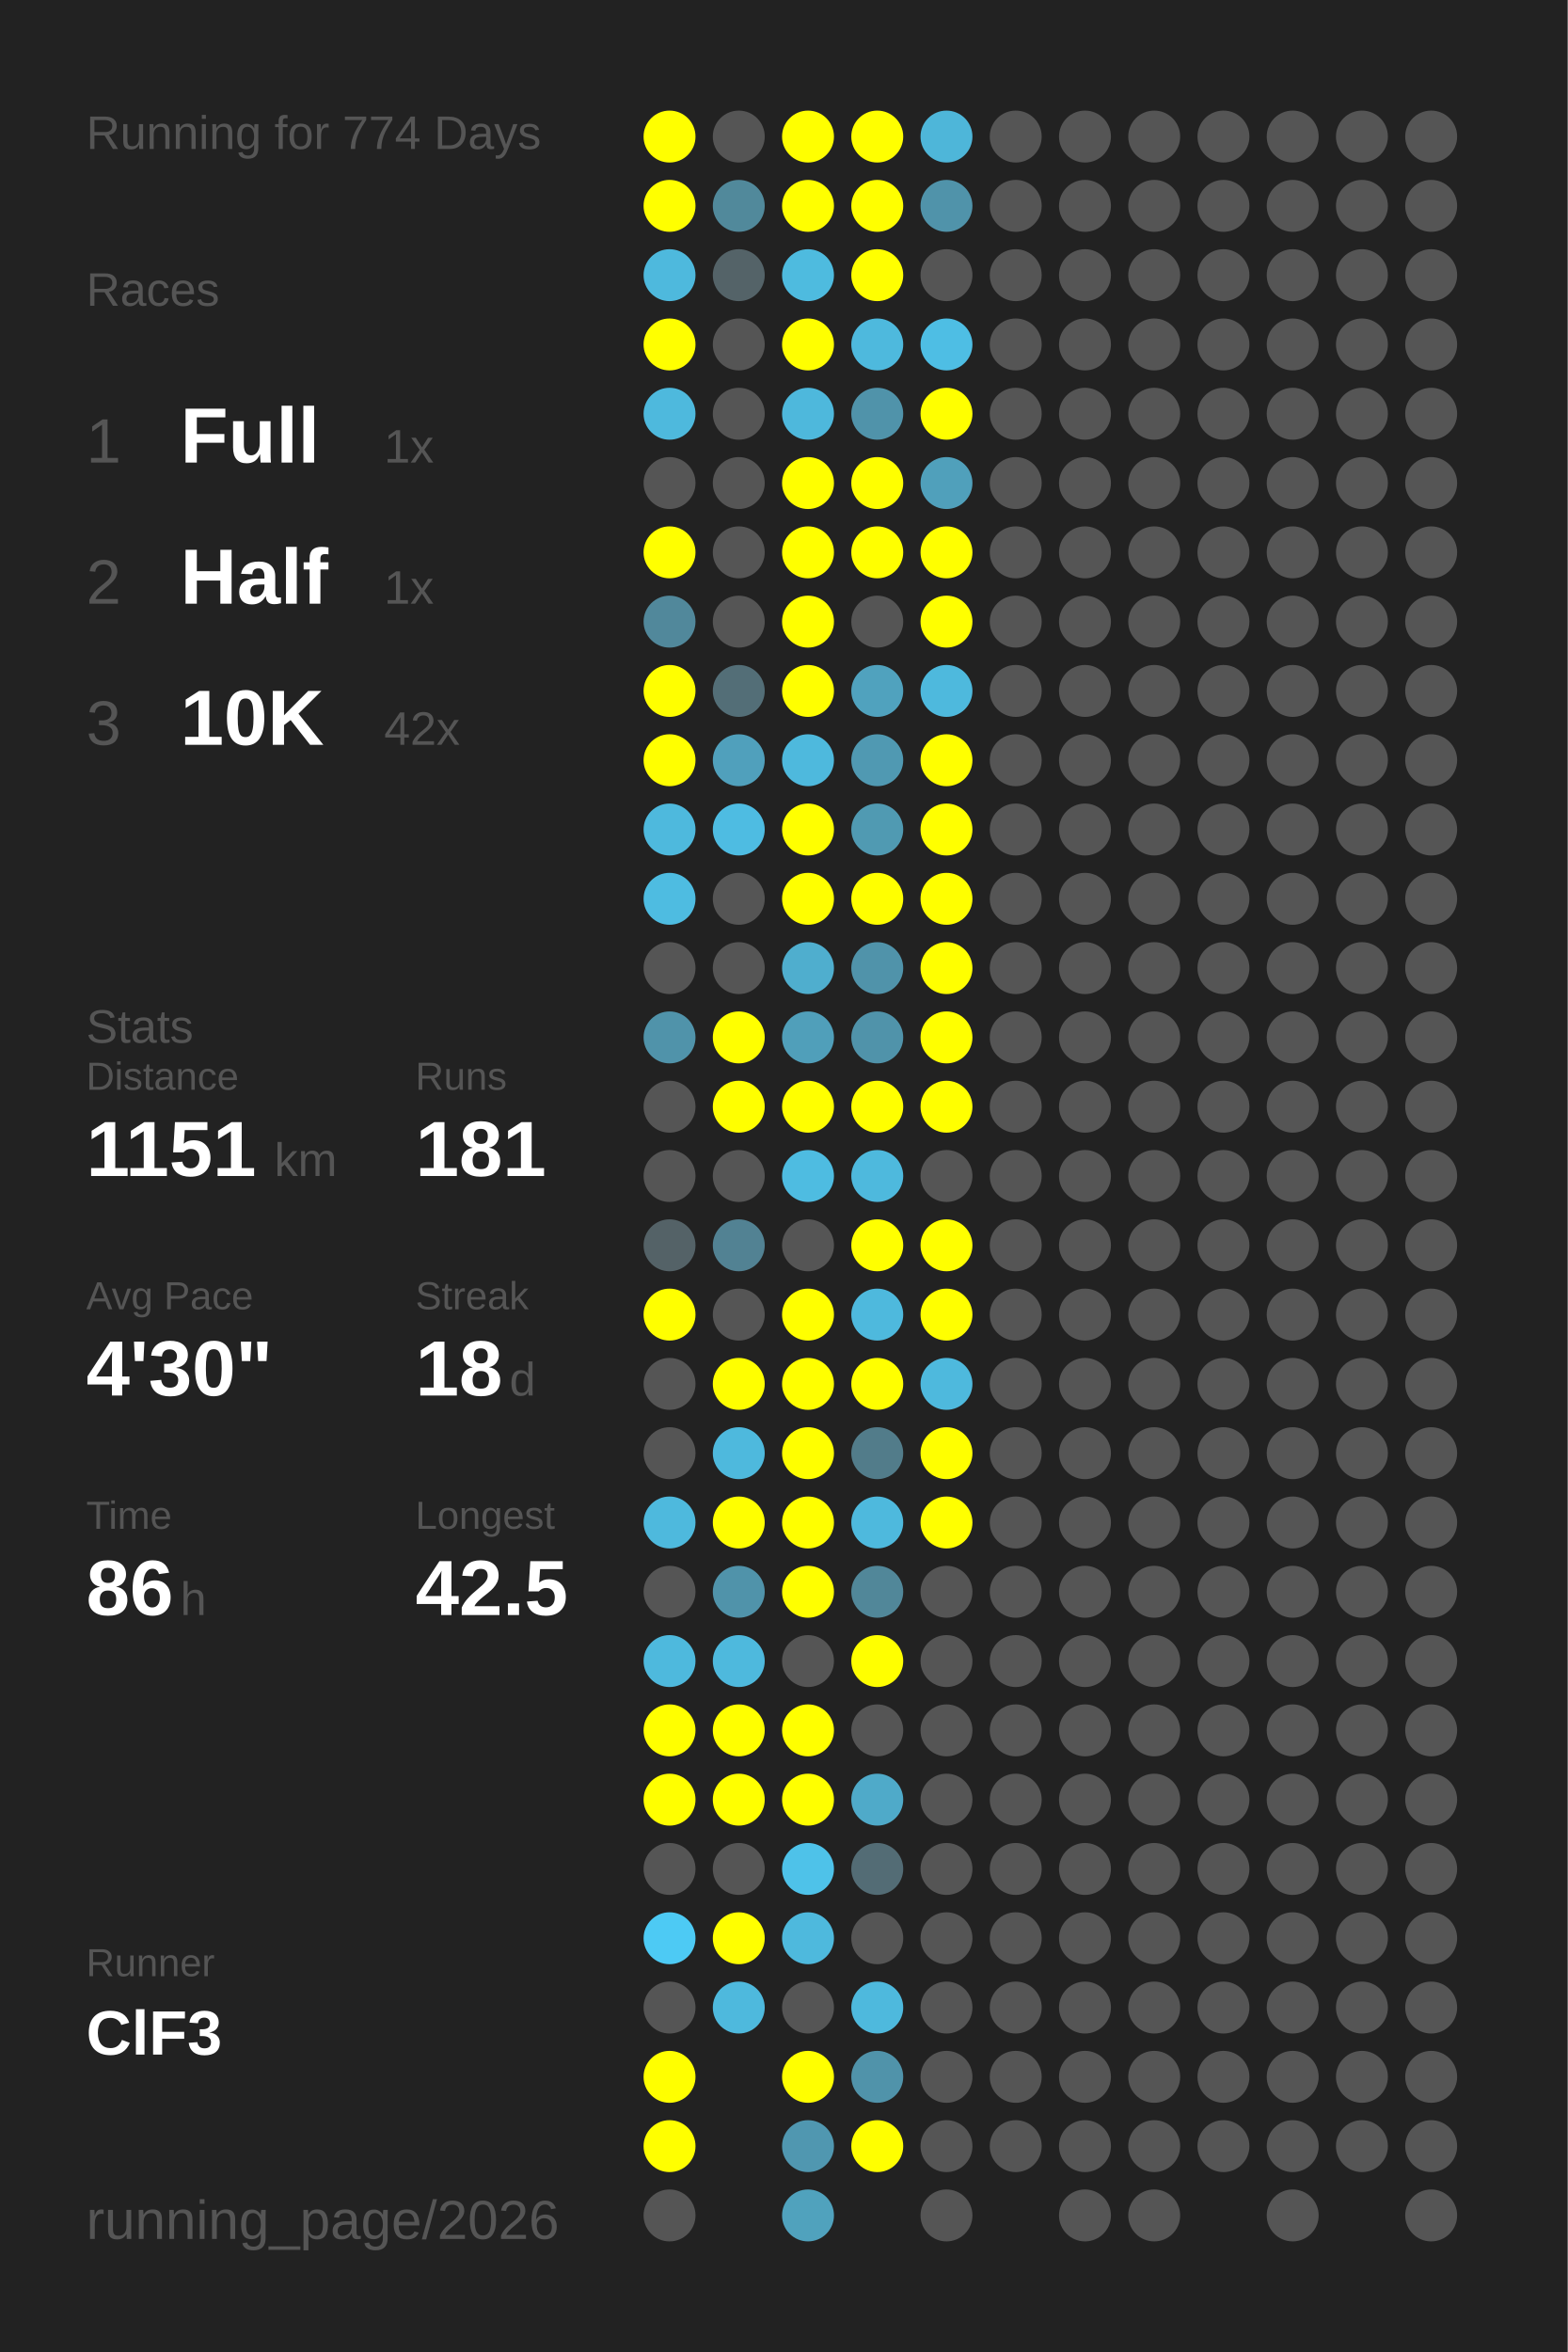
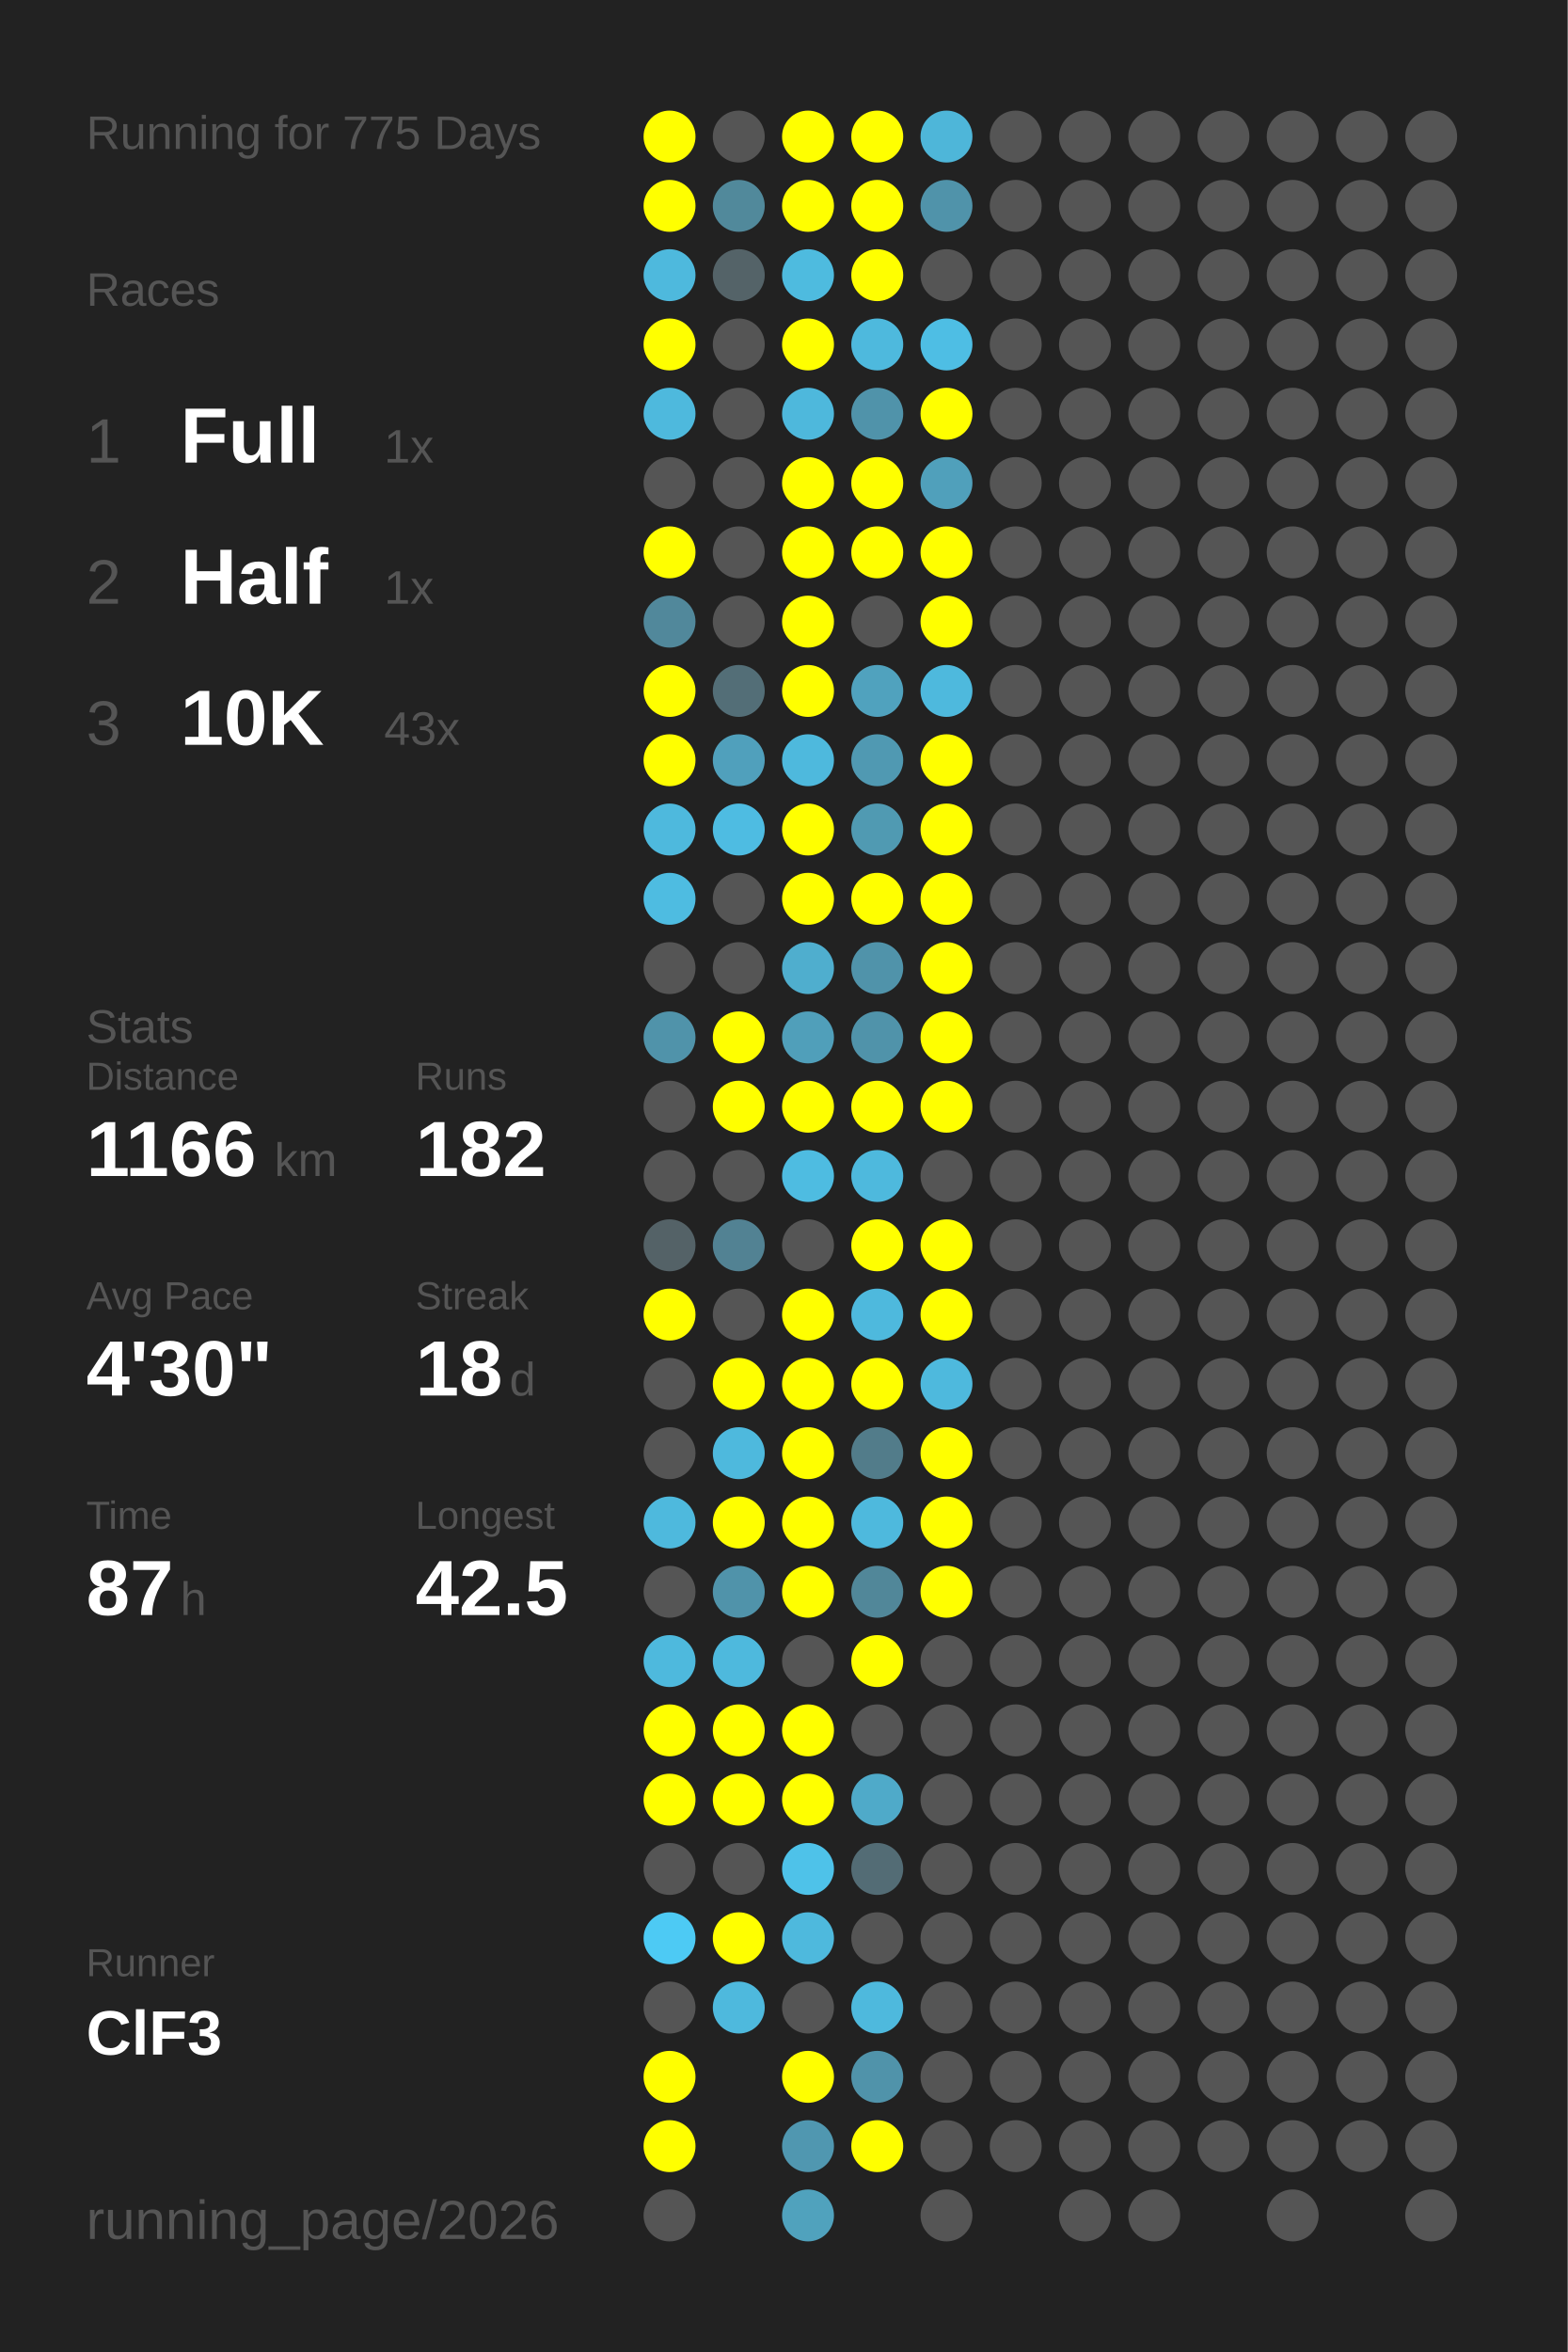
<svg xmlns="http://www.w3.org/2000/svg" baseProfile="full" height="300mm" version="1.1" viewBox="0,0,200,300" width="200mm">
  <defs />
  <rect fill="#222222" height="300" width="200" x="0" y="0" />
-   <text fill="#555555" style="font-size:6px; font-family:Arial;" x="11" y="19">Running for 774 Days</text>
+   <text fill="#555555" style="font-size:6px; font-family:Arial;" x="11" y="19">Running for 775 Days</text>
  <text fill="#555555" style="font-size:6px; font-family:Arial;" x="11" y="39">Races</text>
  <text fill="#555555" style="font-size:8px; font-family:Arial;" x="11" y="59">1</text>
  <text fill="#FFFFFF" style="font-size:10px; font-family:Arial; font-weight:bold;" x="23" y="59">Full</text>
  <text fill="#555555" style="font-size:6px; font-family:Arial;" x="49" y="59">1x</text>
  <text fill="#555555" style="font-size:8px; font-family:Arial;" x="11" y="77">2</text>
  <text fill="#FFFFFF" style="font-size:10px; font-family:Arial; font-weight:bold;" x="23" y="77">Half</text>
  <text fill="#555555" style="font-size:6px; font-family:Arial;" x="49" y="77">1x</text>
  <text fill="#555555" style="font-size:8px; font-family:Arial;" x="11" y="95">3</text>
  <text fill="#FFFFFF" style="font-size:10px; font-family:Arial; font-weight:bold;" x="23" y="95">10K</text>
-   <text fill="#555555" style="font-size:6px; font-family:Arial;" x="49" y="95">42x</text>
+   <text fill="#555555" style="font-size:6px; font-family:Arial;" x="49" y="95">43x</text>
  <text fill="#555555" style="font-size:6px; font-family:Arial;" x="11" y="133">Stats</text>
  <text fill="#555555" style="font-size:5px; font-family:Arial;" x="11" y="139">Distance</text>
-   <text fill="#FFFFFF" style="font-size:10px; font-family:Arial; font-weight:bold;" x="11" y="150">1151</text>
+   <text fill="#FFFFFF" style="font-size:10px; font-family:Arial; font-weight:bold;" x="11" y="150">1166</text>
  <text fill="#555555" style="font-size:6px; font-family:Arial;" x="35" y="150">km</text>
  <text fill="#555555" style="font-size:5px; font-family:Arial;" x="53" y="139">Runs</text>
-   <text fill="#FFFFFF" style="font-size:10px; font-family:Arial; font-weight:bold;" x="53" y="150">181</text>
+   <text fill="#FFFFFF" style="font-size:10px; font-family:Arial; font-weight:bold;" x="53" y="150">182</text>
  <text fill="#555555" style="font-size:5px; font-family:Arial;" x="11" y="167">Avg Pace</text>
  <text fill="#FFFFFF" style="font-size:10px; font-family:Arial; font-weight:bold;" x="11" y="178">4'30"</text>
  <text fill="#555555" style="font-size:5px; font-family:Arial;" x="53" y="167">Streak</text>
  <text fill="#FFFFFF" style="font-size:10px; font-family:Arial; font-weight:bold;" x="53" y="178">18</text>
  <text fill="#555555" style="font-size:6px; font-family:Arial;" x="65" y="178">d</text>
  <text fill="#555555" style="font-size:5px; font-family:Arial;" x="11" y="195">Time</text>
-   <text fill="#FFFFFF" style="font-size:10px; font-family:Arial; font-weight:bold;" x="11" y="206">86</text>
+   <text fill="#FFFFFF" style="font-size:10px; font-family:Arial; font-weight:bold;" x="11" y="206">87</text>
  <text fill="#555555" style="font-size:6px; font-family:Arial;" x="23" y="206">h</text>
  <text fill="#555555" style="font-size:5px; font-family:Arial;" x="53" y="195">Longest</text>
  <text fill="#FFFFFF" style="font-size:10px; font-family:Arial; font-weight:bold;" x="53" y="206">42.5</text>
  <text fill="#555555" style="font-size:5px; font-family:Arial;" x="11" y="252.065">Runner</text>
  <text fill="#FFFFFF" style="font-size:8px; font-family:Arial; font-weight:bold;" x="11" y="262.065">ClF3</text>
  <text fill="#555555" style="font-size:7px; font-family:Arial;" x="11" y="285.581">running_page/2026</text>
  <circle cx="85.417" cy="17.419" fill="#FFFF00" r="3.312" />
  <circle cx="85.417" cy="26.258" fill="#FFFF00" r="3.312" />
  <circle cx="85.417" cy="35.097" fill="#4eb9dd" r="3.312" />
  <circle cx="85.417" cy="43.935" fill="#FFFF00" r="3.312" />
  <circle cx="85.417" cy="52.774" fill="#4eb9dd" r="3.312" />
  <circle cx="85.417" cy="61.613" fill="#555555" r="3.312" />
  <circle cx="85.417" cy="70.452" fill="#FFFF00" r="3.312" />
  <circle cx="85.417" cy="79.29" fill="#51889b" r="3.312" />
  <circle cx="85.417" cy="88.129" fill="#FFFF00" r="3.312" />
  <circle cx="85.417" cy="96.968" fill="#FFFF00" r="3.312" />
  <circle cx="85.417" cy="105.806" fill="#4eb9dd" r="3.312" />
  <circle cx="85.417" cy="114.645" fill="#4ebce1" r="3.312" />
  <circle cx="85.417" cy="123.484" fill="#555555" r="3.312" />
  <circle cx="85.417" cy="132.323" fill="#5093aa" r="3.312" />
  <circle cx="85.417" cy="141.161" fill="#555555" r="3.312" />
  <circle cx="85.417" cy="150" fill="#555555" r="3.312" />
  <circle cx="85.417" cy="158.839" fill="#546267" r="3.312" />
  <circle cx="85.417" cy="167.677" fill="#FFFF00" r="3.312" />
  <circle cx="85.417" cy="176.516" fill="#555555" r="3.312" />
  <circle cx="85.417" cy="185.355" fill="#555555" r="3.312" />
  <circle cx="85.417" cy="194.194" fill="#4eb9dd" r="3.312" />
  <circle cx="85.417" cy="203.032" fill="#555555" r="3.312" />
  <circle cx="85.417" cy="211.871" fill="#4eb9dd" r="3.312" />
  <circle cx="85.417" cy="220.71" fill="#FFFF00" r="3.312" />
  <circle cx="85.417" cy="229.548" fill="#FFFF00" r="3.312" />
  <circle cx="85.417" cy="238.387" fill="#555555" r="3.312" />
  <circle cx="85.417" cy="247.226" fill="#4dcaf4" r="3.312" />
  <circle cx="85.417" cy="256.065" fill="#555555" r="3.312" />
  <circle cx="85.417" cy="264.903" fill="#FFFF00" r="3.312" />
  <circle cx="85.417" cy="273.742" fill="#FFFF00" r="3.312" />
  <circle cx="85.417" cy="282.581" fill="#555555" r="3.312" />
  <circle cx="94.25" cy="17.419" fill="#555555" r="3.312" />
  <circle cx="94.25" cy="26.258" fill="#51899b" r="3.312" />
  <circle cx="94.25" cy="35.097" fill="#546368" r="3.312" />
  <circle cx="94.25" cy="43.935" fill="#555555" r="3.312" />
  <circle cx="94.25" cy="52.774" fill="#555555" r="3.312" />
  <circle cx="94.25" cy="61.613" fill="#555555" r="3.312" />
  <circle cx="94.25" cy="70.452" fill="#555555" r="3.312" />
  <circle cx="94.25" cy="79.29" fill="#555555" r="3.312" />
  <circle cx="94.25" cy="88.129" fill="#536e77" r="3.312" />
  <circle cx="94.25" cy="96.968" fill="#50a0bc" r="3.312" />
  <circle cx="94.25" cy="105.806" fill="#4ebce2" r="3.312" />
  <circle cx="94.25" cy="114.645" fill="#555555" r="3.312" />
  <circle cx="94.25" cy="123.484" fill="#555555" r="3.312" />
  <circle cx="94.25" cy="132.323" fill="#FFFF00" r="3.312" />
  <circle cx="94.25" cy="141.161" fill="#FFFF00" r="3.312" />
  <circle cx="94.25" cy="150" fill="#555555" r="3.312" />
  <circle cx="94.25" cy="158.839" fill="#528293" r="3.312" />
  <circle cx="94.25" cy="167.677" fill="#555555" r="3.312" />
  <circle cx="94.25" cy="176.516" fill="#FFFF00" r="3.312" />
  <circle cx="94.25" cy="185.355" fill="#4eb9dd" r="3.312" />
  <circle cx="94.25" cy="194.194" fill="#FFFF00" r="3.312" />
  <circle cx="94.25" cy="203.032" fill="#5093aa" r="3.312" />
  <circle cx="94.25" cy="211.871" fill="#4eb9dd" r="3.312" />
  <circle cx="94.25" cy="220.71" fill="#FFFF00" r="3.312" />
  <circle cx="94.25" cy="229.548" fill="#FFFF00" r="3.312" />
  <circle cx="94.25" cy="238.387" fill="#555555" r="3.312" />
  <circle cx="94.25" cy="247.226" fill="#FFFF00" r="3.312" />
  <circle cx="94.25" cy="256.065" fill="#4eb9dd" r="3.312" />
  <circle cx="103.083" cy="17.419" fill="#FFFF00" r="3.312" />
  <circle cx="103.083" cy="26.258" fill="#FFFF00" r="3.312" />
  <circle cx="103.083" cy="35.097" fill="#4ebbdf" r="3.312" />
  <circle cx="103.083" cy="43.935" fill="#FFFF00" r="3.312" />
  <circle cx="103.083" cy="52.774" fill="#4eb8dc" r="3.312" />
  <circle cx="103.083" cy="61.613" fill="#FFFF00" r="3.312" />
  <circle cx="103.083" cy="70.452" fill="#FFFF00" r="3.312" />
  <circle cx="103.083" cy="79.29" fill="#FFFF00" r="3.312" />
  <circle cx="103.083" cy="88.129" fill="#FFFF00" r="3.312" />
  <circle cx="103.083" cy="96.968" fill="#4eb9dd" r="3.312" />
  <circle cx="103.083" cy="105.806" fill="#FFFF00" r="3.312" />
  <circle cx="103.083" cy="114.645" fill="#FFFF00" r="3.312" />
  <circle cx="103.083" cy="123.484" fill="#4faece" r="3.312" />
  <circle cx="103.083" cy="132.323" fill="#509fba" r="3.312" />
  <circle cx="103.083" cy="141.161" fill="#FFFF00" r="3.312" />
  <circle cx="103.083" cy="150" fill="#4ebce1" r="3.312" />
  <circle cx="103.083" cy="158.839" fill="#555555" r="3.312" />
  <circle cx="103.083" cy="167.677" fill="#FFFF00" r="3.312" />
  <circle cx="103.083" cy="176.516" fill="#FFFF00" r="3.312" />
  <circle cx="103.083" cy="185.355" fill="#FFFF00" r="3.312" />
  <circle cx="103.083" cy="194.194" fill="#FFFF00" r="3.312" />
  <circle cx="103.083" cy="203.032" fill="#FFFF00" r="3.312" />
  <circle cx="103.083" cy="211.871" fill="#555555" r="3.312" />
  <circle cx="103.083" cy="220.71" fill="#FFFF00" r="3.312" />
  <circle cx="103.083" cy="229.548" fill="#FFFF00" r="3.312" />
  <circle cx="103.083" cy="238.387" fill="#4ec2e9" r="3.312" />
  <circle cx="103.083" cy="247.226" fill="#4eb9dd" r="3.312" />
  <circle cx="103.083" cy="256.065" fill="#555555" r="3.312" />
  <circle cx="103.083" cy="264.903" fill="#FFFF00" r="3.312" />
  <circle cx="103.083" cy="273.742" fill="#5097b0" r="3.312" />
  <circle cx="103.083" cy="282.581" fill="#50a2bd" r="3.312" />
  <circle cx="111.917" cy="17.419" fill="#FFFF00" r="3.312" />
  <circle cx="111.917" cy="26.258" fill="#FFFF00" r="3.312" />
  <circle cx="111.917" cy="35.097" fill="#FFFF00" r="3.312" />
  <circle cx="111.917" cy="43.935" fill="#4eb9dd" r="3.312" />
  <circle cx="111.917" cy="52.774" fill="#5093aa" r="3.312" />
  <circle cx="111.917" cy="61.613" fill="#FFFF00" r="3.312" />
  <circle cx="111.917" cy="70.452" fill="#FFFF00" r="3.312" />
  <circle cx="111.917" cy="79.29" fill="#555555" r="3.312" />
  <circle cx="111.917" cy="88.129" fill="#50a2be" r="3.312" />
  <circle cx="111.917" cy="96.968" fill="#5099b2" r="3.312" />
  <circle cx="111.917" cy="105.806" fill="#509ab2" r="3.312" />
  <circle cx="111.917" cy="114.645" fill="#FFFF00" r="3.312" />
  <circle cx="111.917" cy="123.484" fill="#5093aa" r="3.312" />
  <circle cx="111.917" cy="132.323" fill="#5093aa" r="3.312" />
  <circle cx="111.917" cy="141.161" fill="#FFFF00" r="3.312" />
  <circle cx="111.917" cy="150" fill="#4eb9dd" r="3.312" />
  <circle cx="111.917" cy="158.839" fill="#FFFF00" r="3.312" />
  <circle cx="111.917" cy="167.677" fill="#4eb9dd" r="3.312" />
  <circle cx="111.917" cy="176.516" fill="#FFFF00" r="3.312" />
  <circle cx="111.917" cy="185.355" fill="#527c8a" r="3.312" />
  <circle cx="111.917" cy="194.194" fill="#4eb9dd" r="3.312" />
  <circle cx="111.917" cy="203.032" fill="#518799" r="3.312" />
  <circle cx="111.917" cy="211.871" fill="#FFFF00" r="3.312" />
  <circle cx="111.917" cy="220.71" fill="#555555" r="3.312" />
  <circle cx="111.917" cy="229.548" fill="#4faac9" r="3.312" />
  <circle cx="111.917" cy="238.387" fill="#536c75" r="3.312" />
  <circle cx="111.917" cy="247.226" fill="#555555" r="3.312" />
  <circle cx="111.917" cy="256.065" fill="#4eb9dd" r="3.312" />
  <circle cx="111.917" cy="264.903" fill="#5093aa" r="3.312" />
  <circle cx="111.917" cy="273.742" fill="#FFFF00" r="3.312" />
  <circle cx="120.75" cy="17.419" fill="#4eb6d9" r="3.312" />
  <circle cx="120.75" cy="26.258" fill="#5093aa" r="3.312" />
  <circle cx="120.75" cy="35.097" fill="#555555" r="3.312" />
  <circle cx="120.75" cy="43.935" fill="#4ebee4" r="3.312" />
  <circle cx="120.75" cy="52.774" fill="#FFFF00" r="3.312" />
  <circle cx="120.75" cy="61.613" fill="#50a0bb" r="3.312" />
  <circle cx="120.75" cy="70.452" fill="#FFFF00" r="3.312" />
  <circle cx="120.75" cy="79.29" fill="#FFFF00" r="3.312" />
  <circle cx="120.75" cy="88.129" fill="#4eb9dd" r="3.312" />
  <circle cx="120.75" cy="96.968" fill="#FFFF00" r="3.312" />
  <circle cx="120.75" cy="105.806" fill="#FFFF00" r="3.312" />
  <circle cx="120.75" cy="114.645" fill="#FFFF00" r="3.312" />
  <circle cx="120.75" cy="123.484" fill="#FFFF00" r="3.312" />
  <circle cx="120.75" cy="132.323" fill="#FFFF00" r="3.312" />
  <circle cx="120.75" cy="141.161" fill="#FFFF00" r="3.312" />
  <circle cx="120.75" cy="150" fill="#555555" r="3.312" />
  <circle cx="120.75" cy="158.839" fill="#FFFF00" r="3.312" />
  <circle cx="120.75" cy="167.677" fill="#FFFF00" r="3.312" />
  <circle cx="120.75" cy="176.516" fill="#4eb9dd" r="3.312" />
  <circle cx="120.75" cy="185.355" fill="#FFFF00" r="3.312" />
  <circle cx="120.75" cy="194.194" fill="#FFFF00" r="3.312" />
-   <circle cx="120.75" cy="203.032" fill="#555555" r="3.312" />
+   <circle cx="120.75" cy="203.032" fill="#FFFF00" r="3.312" />
  <circle cx="120.75" cy="211.871" fill="#555555" r="3.312" />
  <circle cx="120.75" cy="220.71" fill="#555555" r="3.312" />
  <circle cx="120.75" cy="229.548" fill="#555555" r="3.312" />
  <circle cx="120.75" cy="238.387" fill="#555555" r="3.312" />
  <circle cx="120.75" cy="247.226" fill="#555555" r="3.312" />
  <circle cx="120.75" cy="256.065" fill="#555555" r="3.312" />
  <circle cx="120.75" cy="264.903" fill="#555555" r="3.312" />
  <circle cx="120.75" cy="273.742" fill="#555555" r="3.312" />
  <circle cx="120.75" cy="282.581" fill="#555555" r="3.312" />
  <circle cx="129.583" cy="17.419" fill="#555555" r="3.312" />
  <circle cx="129.583" cy="26.258" fill="#555555" r="3.312" />
  <circle cx="129.583" cy="35.097" fill="#555555" r="3.312" />
  <circle cx="129.583" cy="43.935" fill="#555555" r="3.312" />
  <circle cx="129.583" cy="52.774" fill="#555555" r="3.312" />
  <circle cx="129.583" cy="61.613" fill="#555555" r="3.312" />
  <circle cx="129.583" cy="70.452" fill="#555555" r="3.312" />
  <circle cx="129.583" cy="79.29" fill="#555555" r="3.312" />
  <circle cx="129.583" cy="88.129" fill="#555555" r="3.312" />
  <circle cx="129.583" cy="96.968" fill="#555555" r="3.312" />
  <circle cx="129.583" cy="105.806" fill="#555555" r="3.312" />
  <circle cx="129.583" cy="114.645" fill="#555555" r="3.312" />
  <circle cx="129.583" cy="123.484" fill="#555555" r="3.312" />
  <circle cx="129.583" cy="132.323" fill="#555555" r="3.312" />
  <circle cx="129.583" cy="141.161" fill="#555555" r="3.312" />
  <circle cx="129.583" cy="150" fill="#555555" r="3.312" />
  <circle cx="129.583" cy="158.839" fill="#555555" r="3.312" />
  <circle cx="129.583" cy="167.677" fill="#555555" r="3.312" />
  <circle cx="129.583" cy="176.516" fill="#555555" r="3.312" />
  <circle cx="129.583" cy="185.355" fill="#555555" r="3.312" />
  <circle cx="129.583" cy="194.194" fill="#555555" r="3.312" />
  <circle cx="129.583" cy="203.032" fill="#555555" r="3.312" />
  <circle cx="129.583" cy="211.871" fill="#555555" r="3.312" />
  <circle cx="129.583" cy="220.71" fill="#555555" r="3.312" />
  <circle cx="129.583" cy="229.548" fill="#555555" r="3.312" />
  <circle cx="129.583" cy="238.387" fill="#555555" r="3.312" />
  <circle cx="129.583" cy="247.226" fill="#555555" r="3.312" />
  <circle cx="129.583" cy="256.065" fill="#555555" r="3.312" />
  <circle cx="129.583" cy="264.903" fill="#555555" r="3.312" />
  <circle cx="129.583" cy="273.742" fill="#555555" r="3.312" />
  <circle cx="138.417" cy="17.419" fill="#555555" r="3.312" />
  <circle cx="138.417" cy="26.258" fill="#555555" r="3.312" />
  <circle cx="138.417" cy="35.097" fill="#555555" r="3.312" />
  <circle cx="138.417" cy="43.935" fill="#555555" r="3.312" />
  <circle cx="138.417" cy="52.774" fill="#555555" r="3.312" />
  <circle cx="138.417" cy="61.613" fill="#555555" r="3.312" />
  <circle cx="138.417" cy="70.452" fill="#555555" r="3.312" />
  <circle cx="138.417" cy="79.29" fill="#555555" r="3.312" />
  <circle cx="138.417" cy="88.129" fill="#555555" r="3.312" />
  <circle cx="138.417" cy="96.968" fill="#555555" r="3.312" />
  <circle cx="138.417" cy="105.806" fill="#555555" r="3.312" />
  <circle cx="138.417" cy="114.645" fill="#555555" r="3.312" />
  <circle cx="138.417" cy="123.484" fill="#555555" r="3.312" />
  <circle cx="138.417" cy="132.323" fill="#555555" r="3.312" />
  <circle cx="138.417" cy="141.161" fill="#555555" r="3.312" />
  <circle cx="138.417" cy="150" fill="#555555" r="3.312" />
  <circle cx="138.417" cy="158.839" fill="#555555" r="3.312" />
  <circle cx="138.417" cy="167.677" fill="#555555" r="3.312" />
  <circle cx="138.417" cy="176.516" fill="#555555" r="3.312" />
  <circle cx="138.417" cy="185.355" fill="#555555" r="3.312" />
  <circle cx="138.417" cy="194.194" fill="#555555" r="3.312" />
  <circle cx="138.417" cy="203.032" fill="#555555" r="3.312" />
  <circle cx="138.417" cy="211.871" fill="#555555" r="3.312" />
  <circle cx="138.417" cy="220.71" fill="#555555" r="3.312" />
  <circle cx="138.417" cy="229.548" fill="#555555" r="3.312" />
  <circle cx="138.417" cy="238.387" fill="#555555" r="3.312" />
  <circle cx="138.417" cy="247.226" fill="#555555" r="3.312" />
  <circle cx="138.417" cy="256.065" fill="#555555" r="3.312" />
  <circle cx="138.417" cy="264.903" fill="#555555" r="3.312" />
  <circle cx="138.417" cy="273.742" fill="#555555" r="3.312" />
  <circle cx="138.417" cy="282.581" fill="#555555" r="3.312" />
  <circle cx="147.25" cy="17.419" fill="#555555" r="3.312" />
  <circle cx="147.25" cy="26.258" fill="#555555" r="3.312" />
  <circle cx="147.25" cy="35.097" fill="#555555" r="3.312" />
  <circle cx="147.25" cy="43.935" fill="#555555" r="3.312" />
  <circle cx="147.25" cy="52.774" fill="#555555" r="3.312" />
  <circle cx="147.25" cy="61.613" fill="#555555" r="3.312" />
  <circle cx="147.25" cy="70.452" fill="#555555" r="3.312" />
  <circle cx="147.25" cy="79.29" fill="#555555" r="3.312" />
  <circle cx="147.25" cy="88.129" fill="#555555" r="3.312" />
  <circle cx="147.25" cy="96.968" fill="#555555" r="3.312" />
  <circle cx="147.25" cy="105.806" fill="#555555" r="3.312" />
  <circle cx="147.25" cy="114.645" fill="#555555" r="3.312" />
  <circle cx="147.25" cy="123.484" fill="#555555" r="3.312" />
  <circle cx="147.25" cy="132.323" fill="#555555" r="3.312" />
  <circle cx="147.25" cy="141.161" fill="#555555" r="3.312" />
  <circle cx="147.25" cy="150" fill="#555555" r="3.312" />
  <circle cx="147.25" cy="158.839" fill="#555555" r="3.312" />
  <circle cx="147.25" cy="167.677" fill="#555555" r="3.312" />
  <circle cx="147.25" cy="176.516" fill="#555555" r="3.312" />
  <circle cx="147.25" cy="185.355" fill="#555555" r="3.312" />
  <circle cx="147.25" cy="194.194" fill="#555555" r="3.312" />
  <circle cx="147.25" cy="203.032" fill="#555555" r="3.312" />
  <circle cx="147.25" cy="211.871" fill="#555555" r="3.312" />
  <circle cx="147.25" cy="220.71" fill="#555555" r="3.312" />
  <circle cx="147.25" cy="229.548" fill="#555555" r="3.312" />
  <circle cx="147.25" cy="238.387" fill="#555555" r="3.312" />
  <circle cx="147.25" cy="247.226" fill="#555555" r="3.312" />
  <circle cx="147.25" cy="256.065" fill="#555555" r="3.312" />
  <circle cx="147.25" cy="264.903" fill="#555555" r="3.312" />
  <circle cx="147.25" cy="273.742" fill="#555555" r="3.312" />
  <circle cx="147.25" cy="282.581" fill="#555555" r="3.312" />
  <circle cx="156.083" cy="17.419" fill="#555555" r="3.312" />
  <circle cx="156.083" cy="26.258" fill="#555555" r="3.312" />
  <circle cx="156.083" cy="35.097" fill="#555555" r="3.312" />
  <circle cx="156.083" cy="43.935" fill="#555555" r="3.312" />
  <circle cx="156.083" cy="52.774" fill="#555555" r="3.312" />
  <circle cx="156.083" cy="61.613" fill="#555555" r="3.312" />
  <circle cx="156.083" cy="70.452" fill="#555555" r="3.312" />
  <circle cx="156.083" cy="79.29" fill="#555555" r="3.312" />
  <circle cx="156.083" cy="88.129" fill="#555555" r="3.312" />
  <circle cx="156.083" cy="96.968" fill="#555555" r="3.312" />
  <circle cx="156.083" cy="105.806" fill="#555555" r="3.312" />
  <circle cx="156.083" cy="114.645" fill="#555555" r="3.312" />
  <circle cx="156.083" cy="123.484" fill="#555555" r="3.312" />
  <circle cx="156.083" cy="132.323" fill="#555555" r="3.312" />
  <circle cx="156.083" cy="141.161" fill="#555555" r="3.312" />
  <circle cx="156.083" cy="150" fill="#555555" r="3.312" />
  <circle cx="156.083" cy="158.839" fill="#555555" r="3.312" />
  <circle cx="156.083" cy="167.677" fill="#555555" r="3.312" />
  <circle cx="156.083" cy="176.516" fill="#555555" r="3.312" />
  <circle cx="156.083" cy="185.355" fill="#555555" r="3.312" />
  <circle cx="156.083" cy="194.194" fill="#555555" r="3.312" />
  <circle cx="156.083" cy="203.032" fill="#555555" r="3.312" />
  <circle cx="156.083" cy="211.871" fill="#555555" r="3.312" />
  <circle cx="156.083" cy="220.71" fill="#555555" r="3.312" />
  <circle cx="156.083" cy="229.548" fill="#555555" r="3.312" />
  <circle cx="156.083" cy="238.387" fill="#555555" r="3.312" />
  <circle cx="156.083" cy="247.226" fill="#555555" r="3.312" />
  <circle cx="156.083" cy="256.065" fill="#555555" r="3.312" />
  <circle cx="156.083" cy="264.903" fill="#555555" r="3.312" />
  <circle cx="156.083" cy="273.742" fill="#555555" r="3.312" />
  <circle cx="164.917" cy="17.419" fill="#555555" r="3.312" />
  <circle cx="164.917" cy="26.258" fill="#555555" r="3.312" />
  <circle cx="164.917" cy="35.097" fill="#555555" r="3.312" />
  <circle cx="164.917" cy="43.935" fill="#555555" r="3.312" />
  <circle cx="164.917" cy="52.774" fill="#555555" r="3.312" />
  <circle cx="164.917" cy="61.613" fill="#555555" r="3.312" />
  <circle cx="164.917" cy="70.452" fill="#555555" r="3.312" />
  <circle cx="164.917" cy="79.29" fill="#555555" r="3.312" />
  <circle cx="164.917" cy="88.129" fill="#555555" r="3.312" />
  <circle cx="164.917" cy="96.968" fill="#555555" r="3.312" />
  <circle cx="164.917" cy="105.806" fill="#555555" r="3.312" />
  <circle cx="164.917" cy="114.645" fill="#555555" r="3.312" />
  <circle cx="164.917" cy="123.484" fill="#555555" r="3.312" />
  <circle cx="164.917" cy="132.323" fill="#555555" r="3.312" />
  <circle cx="164.917" cy="141.161" fill="#555555" r="3.312" />
  <circle cx="164.917" cy="150" fill="#555555" r="3.312" />
  <circle cx="164.917" cy="158.839" fill="#555555" r="3.312" />
  <circle cx="164.917" cy="167.677" fill="#555555" r="3.312" />
  <circle cx="164.917" cy="176.516" fill="#555555" r="3.312" />
  <circle cx="164.917" cy="185.355" fill="#555555" r="3.312" />
  <circle cx="164.917" cy="194.194" fill="#555555" r="3.312" />
  <circle cx="164.917" cy="203.032" fill="#555555" r="3.312" />
  <circle cx="164.917" cy="211.871" fill="#555555" r="3.312" />
  <circle cx="164.917" cy="220.71" fill="#555555" r="3.312" />
  <circle cx="164.917" cy="229.548" fill="#555555" r="3.312" />
  <circle cx="164.917" cy="238.387" fill="#555555" r="3.312" />
  <circle cx="164.917" cy="247.226" fill="#555555" r="3.312" />
  <circle cx="164.917" cy="256.065" fill="#555555" r="3.312" />
  <circle cx="164.917" cy="264.903" fill="#555555" r="3.312" />
  <circle cx="164.917" cy="273.742" fill="#555555" r="3.312" />
  <circle cx="164.917" cy="282.581" fill="#555555" r="3.312" />
  <circle cx="173.75" cy="17.419" fill="#555555" r="3.312" />
  <circle cx="173.75" cy="26.258" fill="#555555" r="3.312" />
  <circle cx="173.75" cy="35.097" fill="#555555" r="3.312" />
  <circle cx="173.75" cy="43.935" fill="#555555" r="3.312" />
  <circle cx="173.75" cy="52.774" fill="#555555" r="3.312" />
  <circle cx="173.75" cy="61.613" fill="#555555" r="3.312" />
  <circle cx="173.75" cy="70.452" fill="#555555" r="3.312" />
  <circle cx="173.75" cy="79.29" fill="#555555" r="3.312" />
  <circle cx="173.75" cy="88.129" fill="#555555" r="3.312" />
  <circle cx="173.75" cy="96.968" fill="#555555" r="3.312" />
  <circle cx="173.75" cy="105.806" fill="#555555" r="3.312" />
  <circle cx="173.75" cy="114.645" fill="#555555" r="3.312" />
  <circle cx="173.75" cy="123.484" fill="#555555" r="3.312" />
  <circle cx="173.75" cy="132.323" fill="#555555" r="3.312" />
  <circle cx="173.75" cy="141.161" fill="#555555" r="3.312" />
  <circle cx="173.75" cy="150" fill="#555555" r="3.312" />
  <circle cx="173.75" cy="158.839" fill="#555555" r="3.312" />
  <circle cx="173.75" cy="167.677" fill="#555555" r="3.312" />
  <circle cx="173.75" cy="176.516" fill="#555555" r="3.312" />
  <circle cx="173.75" cy="185.355" fill="#555555" r="3.312" />
  <circle cx="173.75" cy="194.194" fill="#555555" r="3.312" />
  <circle cx="173.75" cy="203.032" fill="#555555" r="3.312" />
  <circle cx="173.75" cy="211.871" fill="#555555" r="3.312" />
  <circle cx="173.75" cy="220.71" fill="#555555" r="3.312" />
  <circle cx="173.75" cy="229.548" fill="#555555" r="3.312" />
  <circle cx="173.75" cy="238.387" fill="#555555" r="3.312" />
  <circle cx="173.75" cy="247.226" fill="#555555" r="3.312" />
  <circle cx="173.75" cy="256.065" fill="#555555" r="3.312" />
  <circle cx="173.75" cy="264.903" fill="#555555" r="3.312" />
  <circle cx="173.75" cy="273.742" fill="#555555" r="3.312" />
  <circle cx="182.583" cy="17.419" fill="#555555" r="3.312" />
  <circle cx="182.583" cy="26.258" fill="#555555" r="3.312" />
  <circle cx="182.583" cy="35.097" fill="#555555" r="3.312" />
  <circle cx="182.583" cy="43.935" fill="#555555" r="3.312" />
  <circle cx="182.583" cy="52.774" fill="#555555" r="3.312" />
  <circle cx="182.583" cy="61.613" fill="#555555" r="3.312" />
  <circle cx="182.583" cy="70.452" fill="#555555" r="3.312" />
  <circle cx="182.583" cy="79.29" fill="#555555" r="3.312" />
  <circle cx="182.583" cy="88.129" fill="#555555" r="3.312" />
  <circle cx="182.583" cy="96.968" fill="#555555" r="3.312" />
  <circle cx="182.583" cy="105.806" fill="#555555" r="3.312" />
  <circle cx="182.583" cy="114.645" fill="#555555" r="3.312" />
  <circle cx="182.583" cy="123.484" fill="#555555" r="3.312" />
  <circle cx="182.583" cy="132.323" fill="#555555" r="3.312" />
  <circle cx="182.583" cy="141.161" fill="#555555" r="3.312" />
  <circle cx="182.583" cy="150" fill="#555555" r="3.312" />
  <circle cx="182.583" cy="158.839" fill="#555555" r="3.312" />
  <circle cx="182.583" cy="167.677" fill="#555555" r="3.312" />
  <circle cx="182.583" cy="176.516" fill="#555555" r="3.312" />
  <circle cx="182.583" cy="185.355" fill="#555555" r="3.312" />
  <circle cx="182.583" cy="194.194" fill="#555555" r="3.312" />
  <circle cx="182.583" cy="203.032" fill="#555555" r="3.312" />
  <circle cx="182.583" cy="211.871" fill="#555555" r="3.312" />
  <circle cx="182.583" cy="220.71" fill="#555555" r="3.312" />
  <circle cx="182.583" cy="229.548" fill="#555555" r="3.312" />
  <circle cx="182.583" cy="238.387" fill="#555555" r="3.312" />
  <circle cx="182.583" cy="247.226" fill="#555555" r="3.312" />
  <circle cx="182.583" cy="256.065" fill="#555555" r="3.312" />
  <circle cx="182.583" cy="264.903" fill="#555555" r="3.312" />
  <circle cx="182.583" cy="273.742" fill="#555555" r="3.312" />
  <circle cx="182.583" cy="282.581" fill="#555555" r="3.312" />
</svg>
